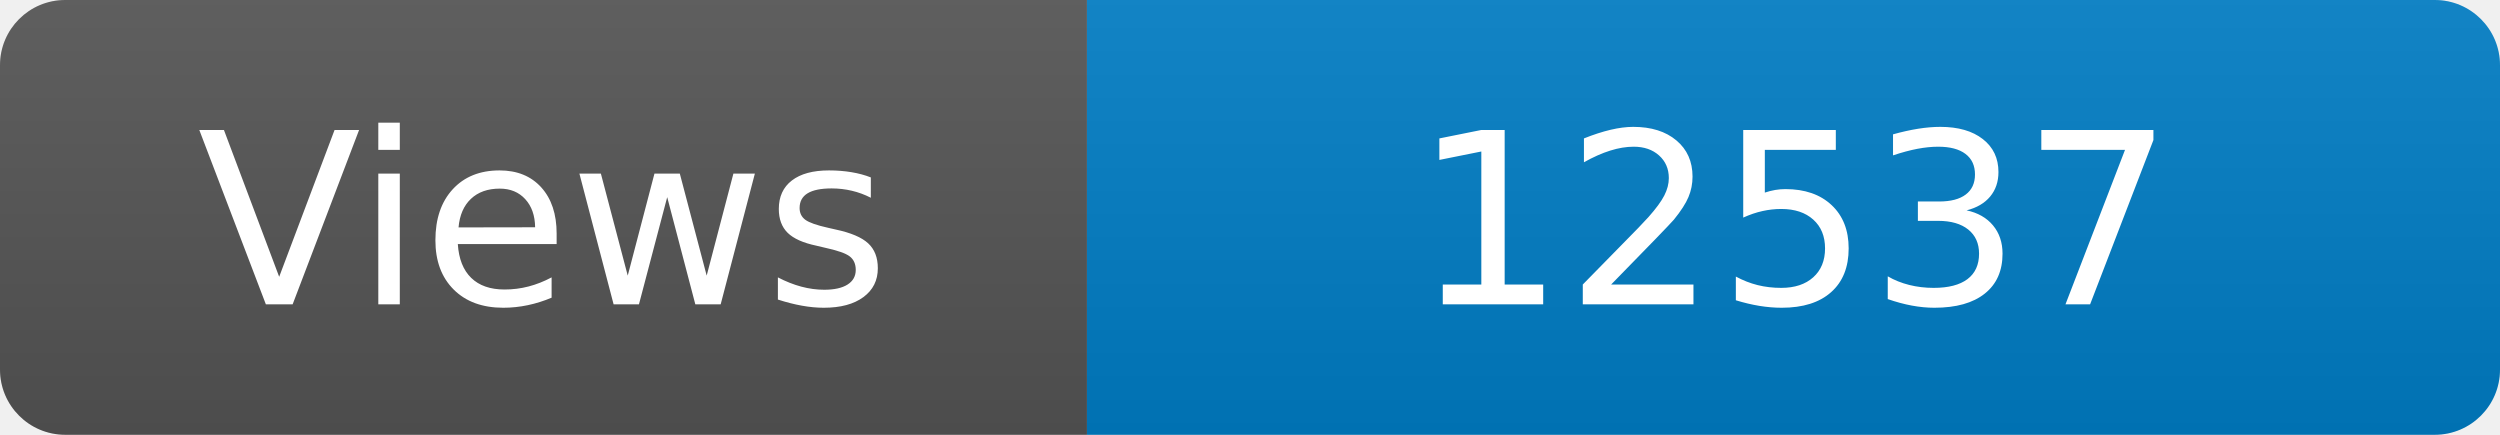
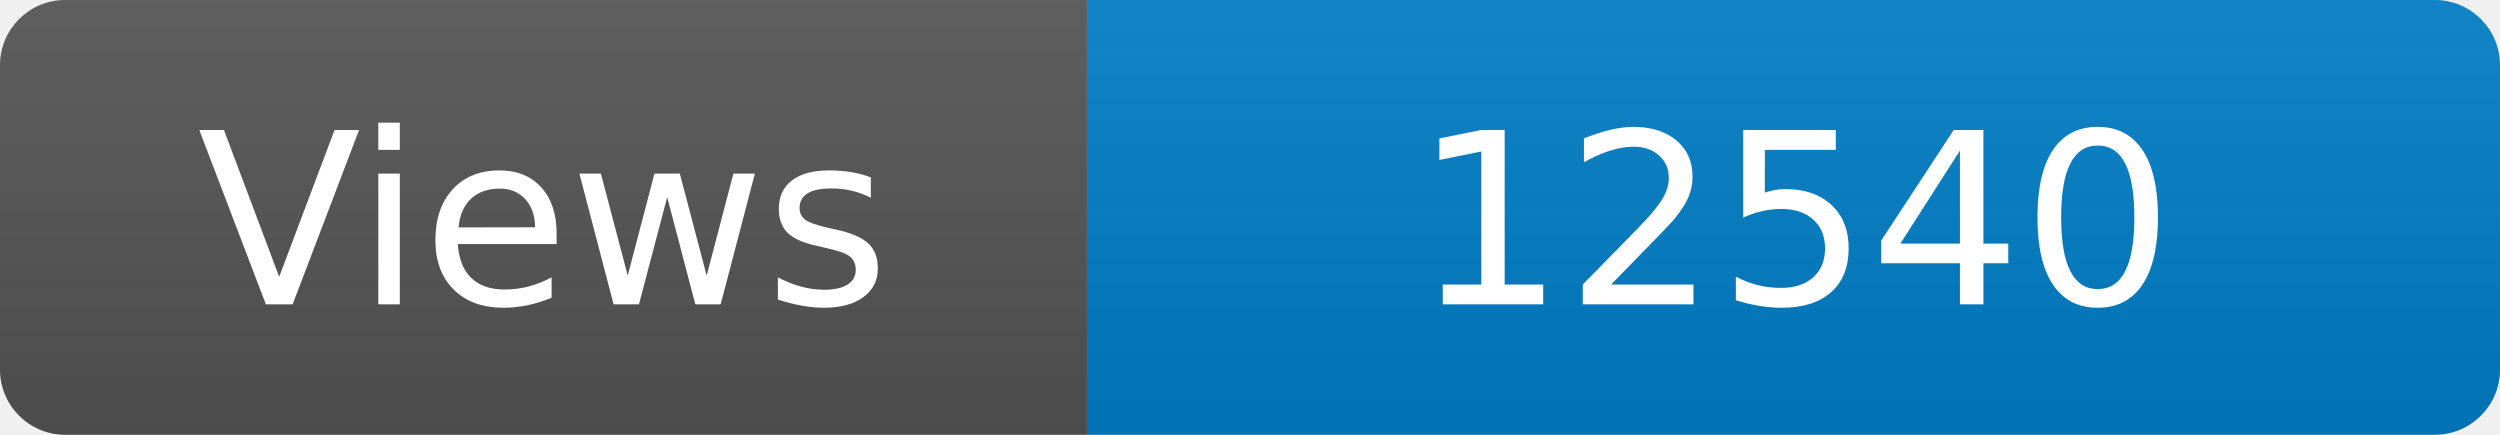
<svg xmlns="http://www.w3.org/2000/svg" width="115" height="20" role="img" aria-label="Maintained?: yes">
  <linearGradient id="s" x2="0" y2="100%">
    <stop offset="0" stop-color="#bbb" stop-opacity=".1" />
    <stop offset="1" stop-opacity=".1" />
  </linearGradient>
  <clipPath id="r">
    <rect width="115" height="20" rx="3" fill="#fff" />
  </clipPath>
  <g clip-path="url(#r)">
    <rect width="50" height="20" fill="#555" />
    <rect x="50" width="160" height="20" fill="#007ec6" />
    <rect width="115" height="20" fill="url(#s)" />
  </g>
  <g fill="#fff" text-anchor="middle" font-family="Verdana,Geneva,DejaVu Sans,sans-serif" font-size="110">
    <text x="250" y="140" transform="scale(.1)" fill="#fff">Views</text>
-     <text x="825" y="140" transform="scale(.1)" fill="#fff">12537</text>
+     <text x="825" y="140" transform="scale(.1)" fill="#fff">12540</text>
  </g>
</svg>
